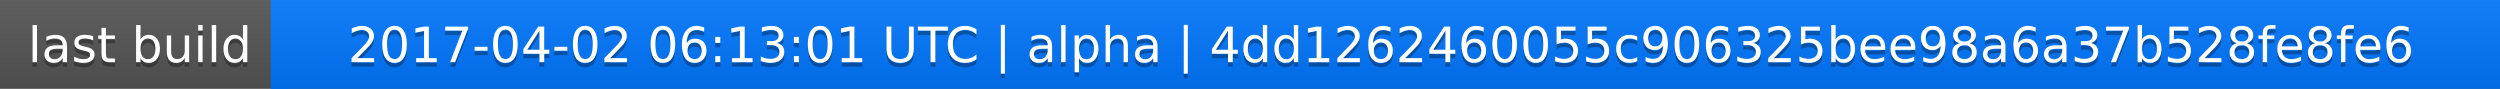
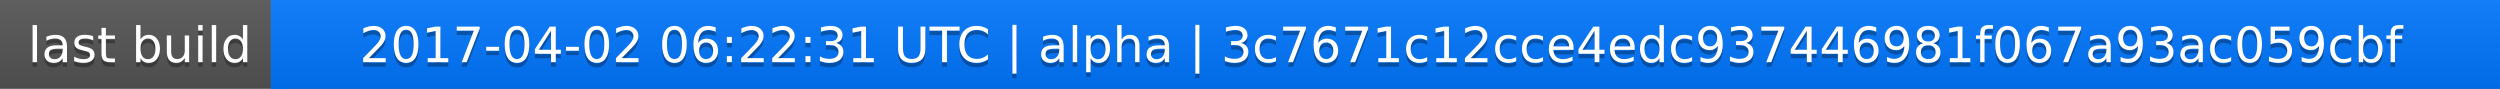
<svg xmlns="http://www.w3.org/2000/svg" width="563" height="20">
  <linearGradient id="a" x2="0" y2="100%">
    <stop offset="0" stop-color="#bbb" stop-opacity=".1" />
    <stop offset="1" stop-opacity=".1" />
  </linearGradient>
  <rect rx="0" width="563" height="20" fill="#555" />
  <rect rx="0" x="61" width="502" height="20" fill="#07f" />
  <path fill="#07f" d="M61 0h4v20h-4z" />
  <rect rx="0" width="563" height="20" fill="url(#a)" />
  <g fill="#fff" text-anchor="middle" font-family="DejaVu Sans,Verdana,Geneva,sans-serif" font-size="11">
    <text x="31.5" y="15" fill="#010101" fill-opacity=".3">last build</text>
    <text x="31.5" y="14">last build</text>
-     <text x="311" y="15" fill="#010101" fill-opacity=".3">2017-04-02 06:13:01 UTC | alpha | 4dd1262460055c906325bee98a6a37b528fe8fe6</text>
-     <text x="311" y="14">2017-04-02 06:13:01 UTC | alpha | 4dd1262460055c906325bee98a6a37b528fe8fe6</text>
+     <text x="311" y="15" fill="#010101" fill-opacity=".3">2017-04-02 06:22:31 UTC | alpha | 3c7671c12cce4edc937446981f067a93ac059cbf</text>
+     <text x="311" y="14">2017-04-02 06:22:31 UTC | alpha | 3c7671c12cce4edc937446981f067a93ac059cbf</text>
  </g>
</svg>
